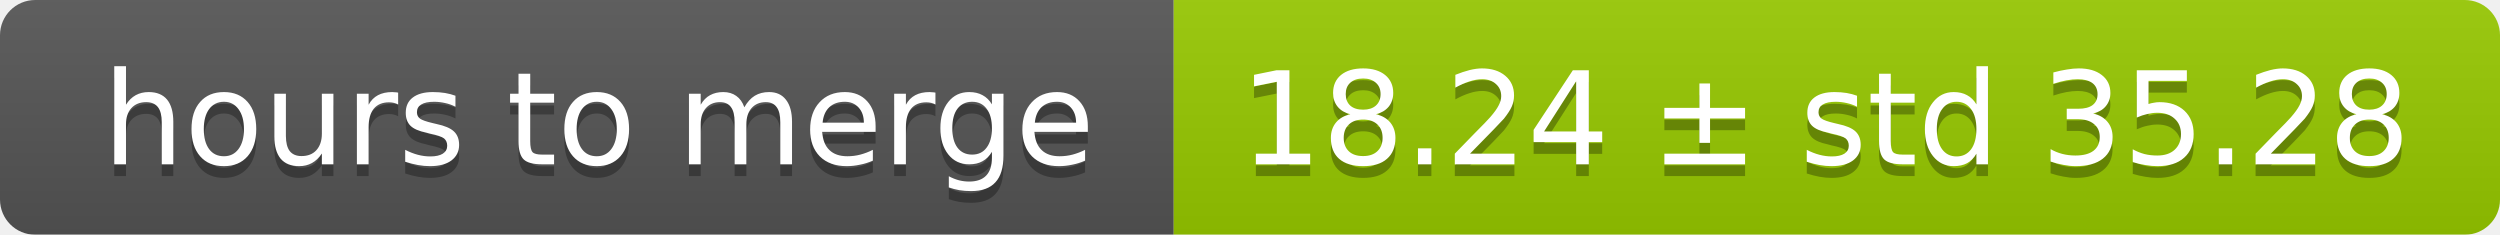
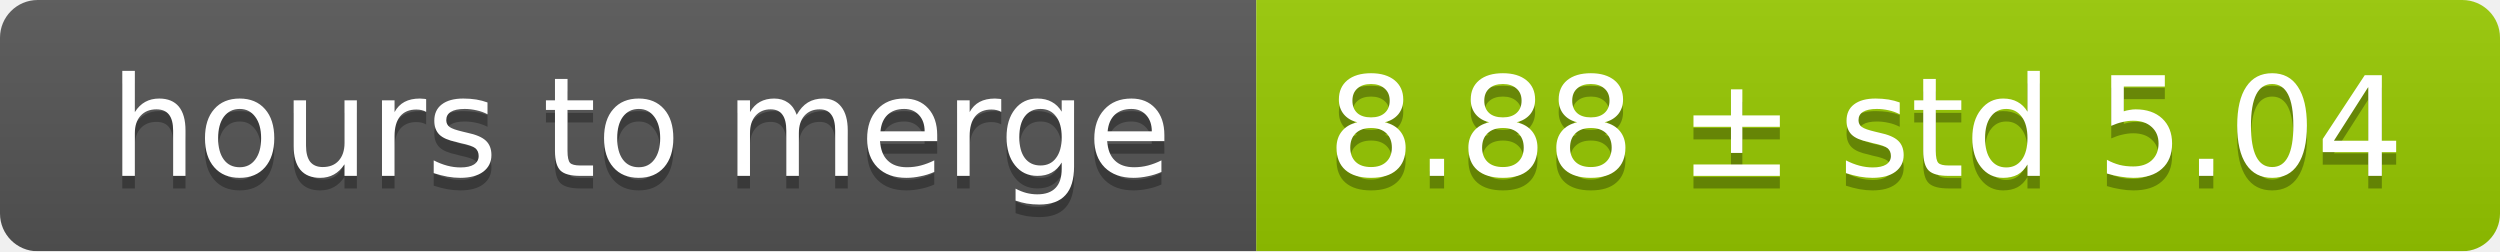
- <svg xmlns="http://www.w3.org/2000/svg" width="213" height="20">
+ <svg xmlns="http://www.w3.org/2000/svg" width="199" height="20">
  <linearGradient id="smooth" x2="0" y2="100%">
    <stop offset="0" stop-color="#bbb" stop-opacity=".1" />
    <stop offset="1" stop-opacity=".1" />
  </linearGradient>
  <mask id="round">
-     <rect width="213" height="20" rx="3" fill="#fff" />
+     <rect width="199" height="20" rx="3" fill="#fff" />
  </mask>
  <g mask="url(#round)">
    <rect width="100" height="20" fill="#555" />
-     <rect x="100" width="113" height="20" fill="#97ca00" />
-     <rect width="213" height="20" fill="url(#smooth)" />
+     <rect x="100" width="99" height="20" fill="#97ca00" />
+     <rect width="199" height="20" fill="url(#smooth)" />
  </g>
  <g fill="#fff" text-anchor="middle" font-family="DejaVu Sans,Verdana,Geneva,sans-serif" font-size="11">
    <text x="51" y="15" fill="#010101" fill-opacity=".3">hours to merge</text>
    <text x="51" y="14">hours to merge</text>
-     <text x="155.5" y="15" fill="#010101" fill-opacity=".3">18.24 ± std 35.28</text>
-     <text x="155.5" y="14">18.24 ± std 35.28</text>
+     <text x="148.5" y="15" fill="#010101" fill-opacity=".3">8.88 ± std 5.04</text>
+     <text x="148.5" y="14">8.88 ± std 5.04</text>
  </g>
</svg>
